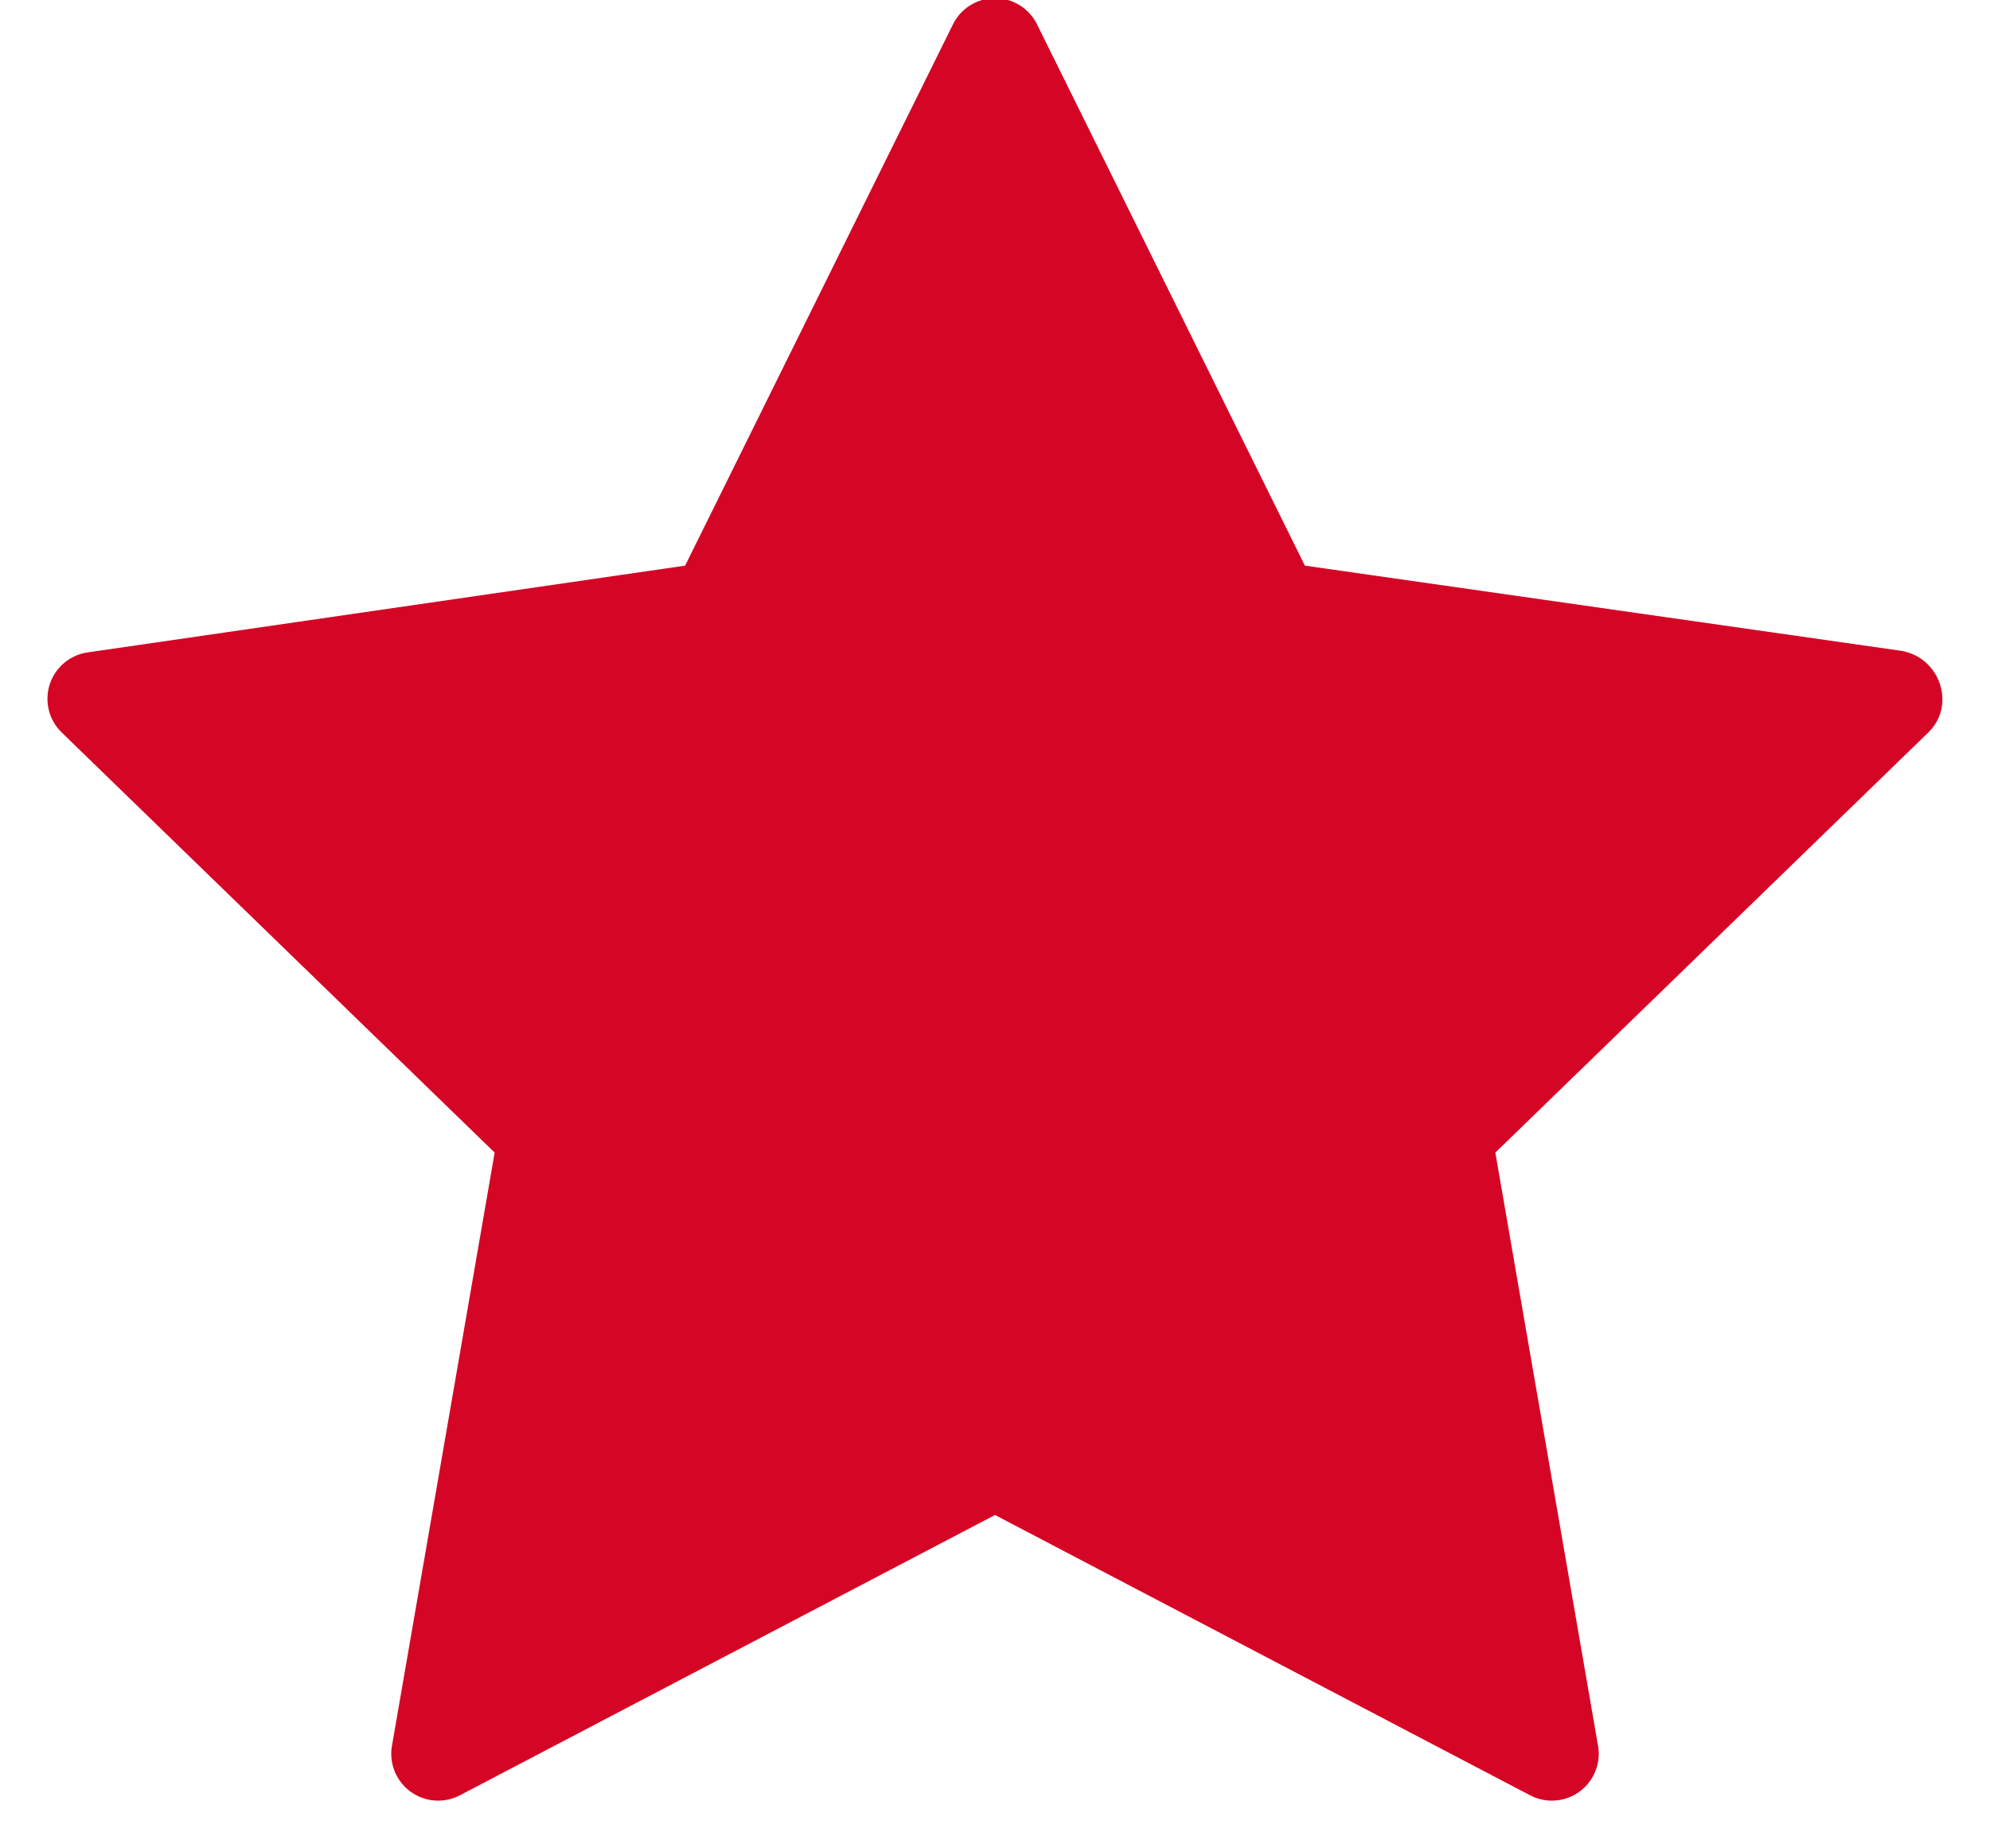
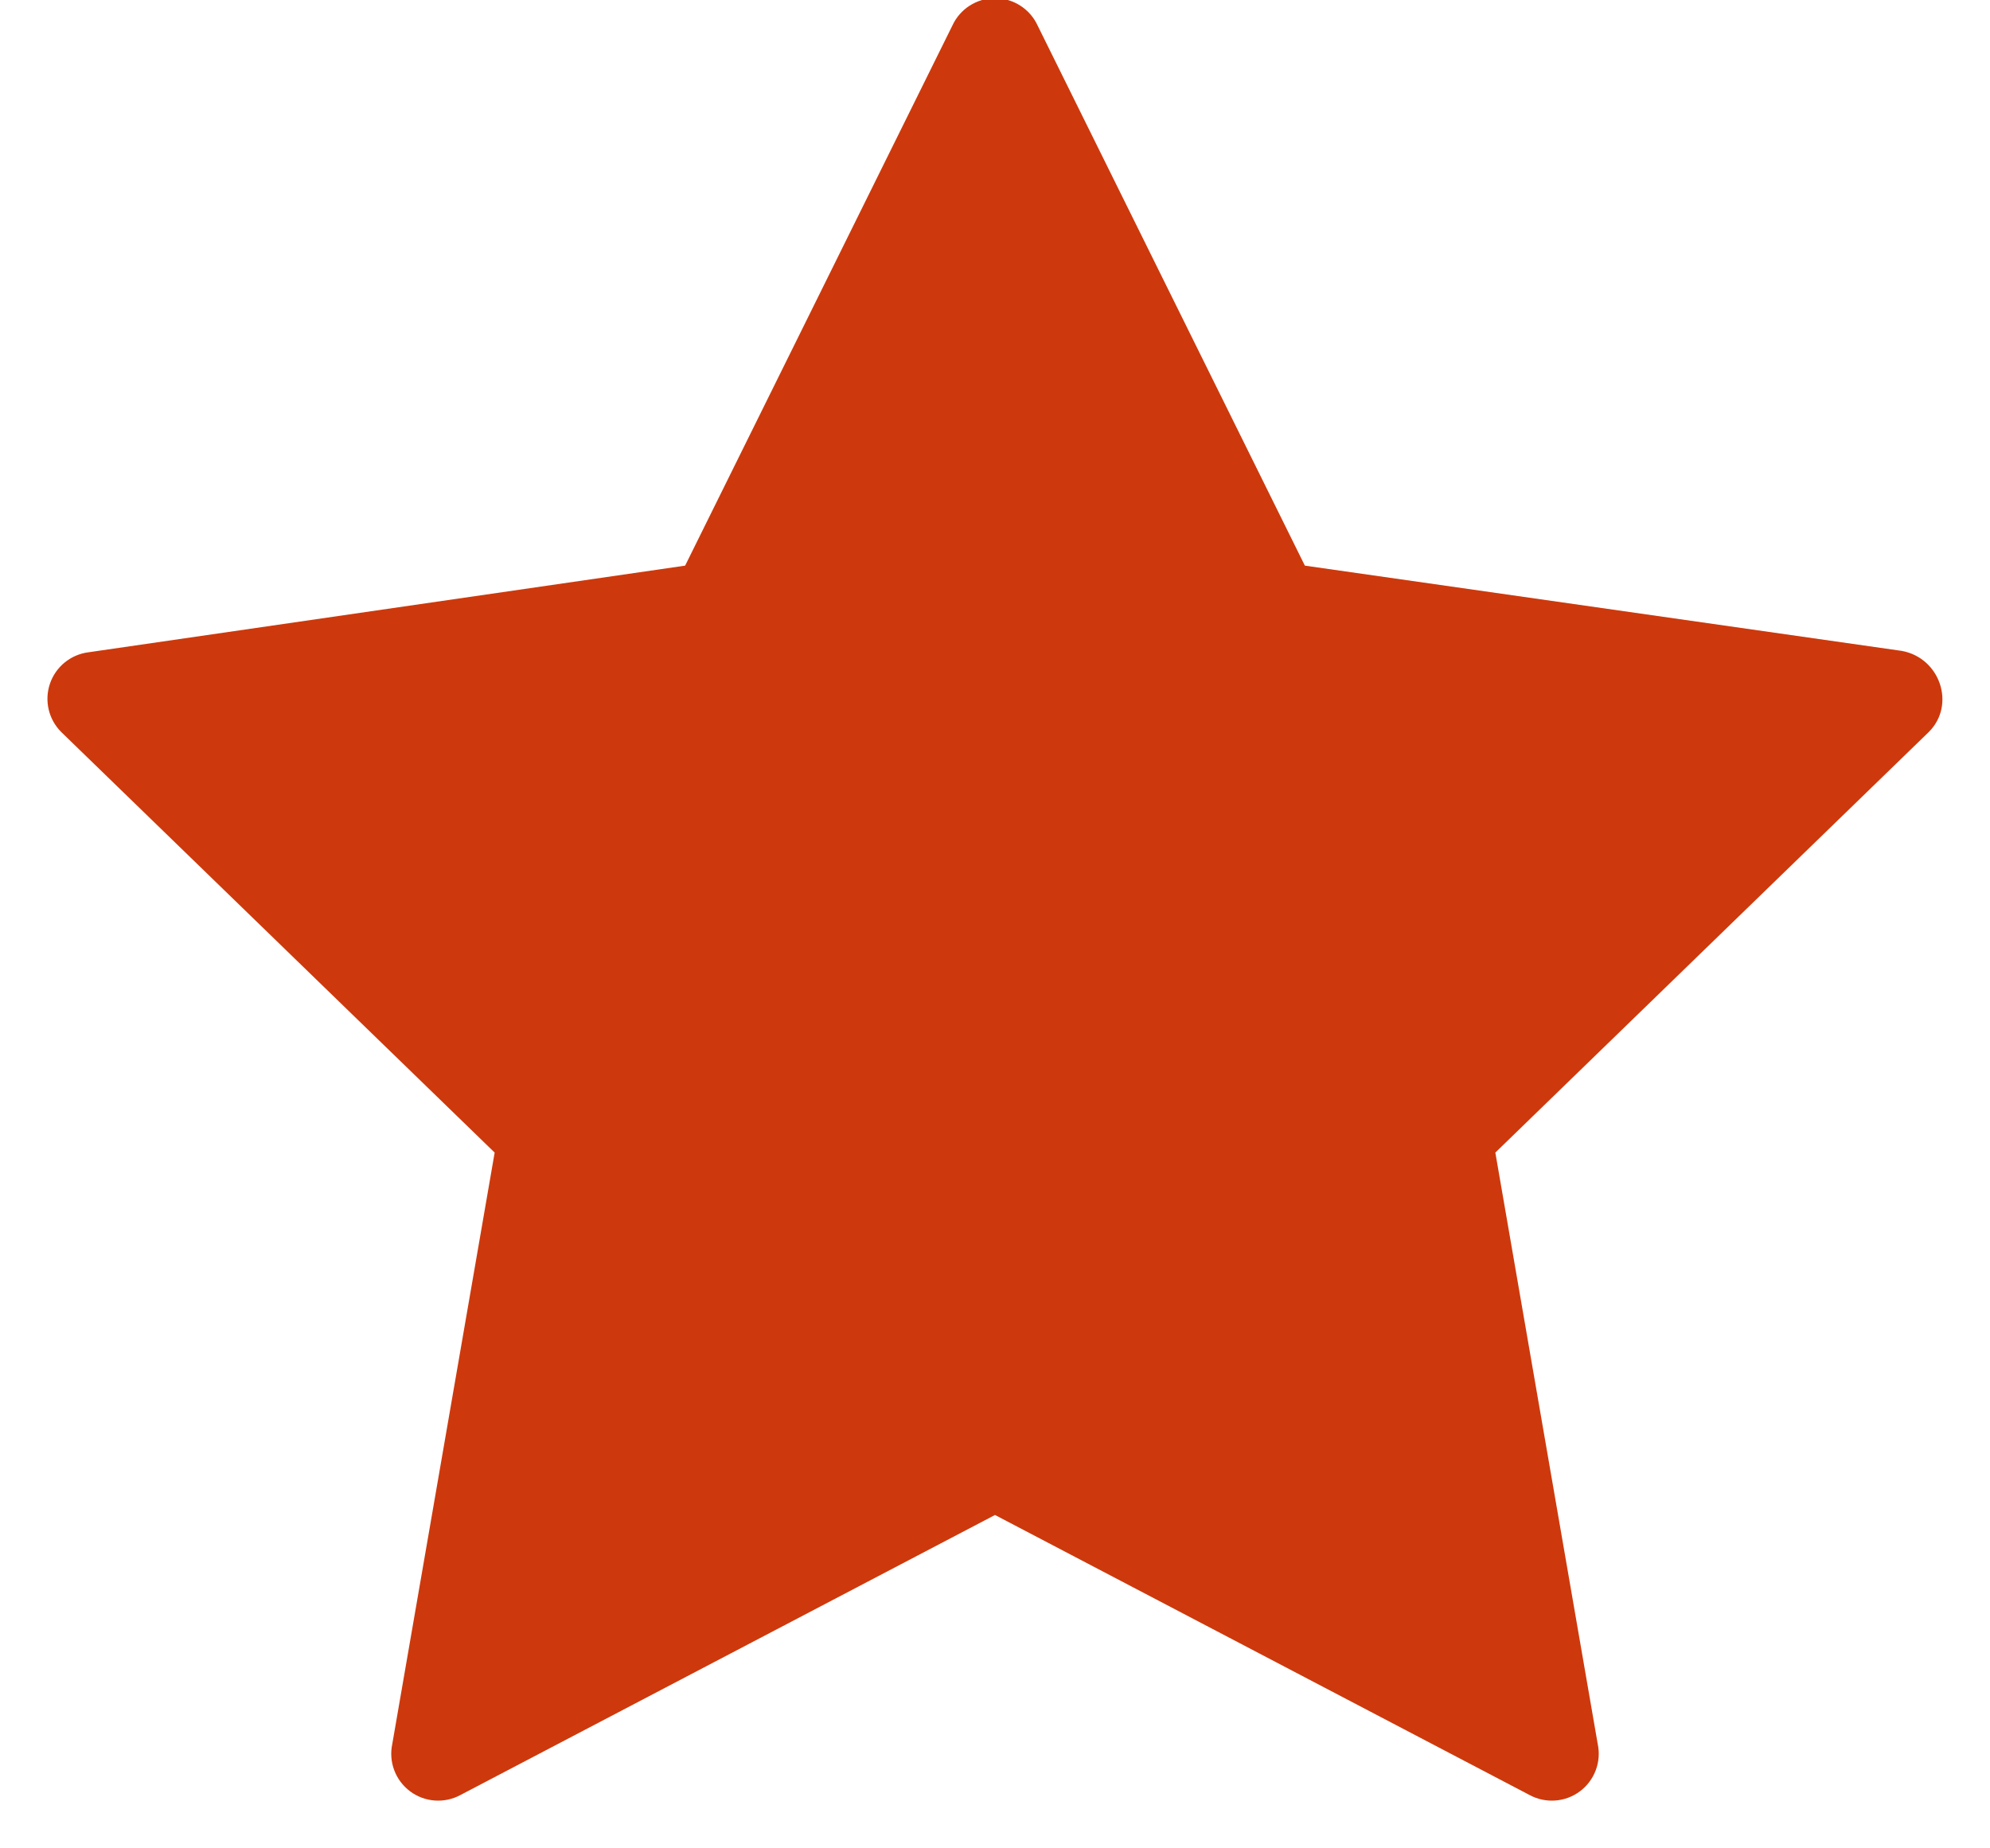
- <svg xmlns="http://www.w3.org/2000/svg" viewBox="0 0 14 13">
-   <path d="M9.18 3.98l4.2.6c.27.05.38.38.19.57l-3.05 2.96.72 4.16a.33.33 0 0 1-.48.36L7 10.66l-3.76 1.97a.33.33 0 0 1-.48-.36l.72-4.16L.43 5.15a.33.33 0 0 1 .19-.56l4.2-.61L6.7.18a.33.33 0 0 1 .6 0l1.88 3.8z" fill="#D50525" fill-rule="evenodd" />
+ <svg xmlns="http://www.w3.org/2000/svg" width="14" height="13" viewBox="0 0 14 13">
+   <path d="M9.18 3.98l4.2.6c.27.05.38.38.19.57l-3.05 2.96.72 4.16a.33.33 0 0 1-.48.36L7 10.66l-3.76 1.97a.33.33 0 0 1-.48-.36l.72-4.16L.43 5.15a.33.33 0 0 1 .19-.56l4.2-.61L6.7.18a.33.33 0 0 1 .6 0l1.88 3.8z" fill="#CD390C" fill-rule="evenodd" />
</svg>
